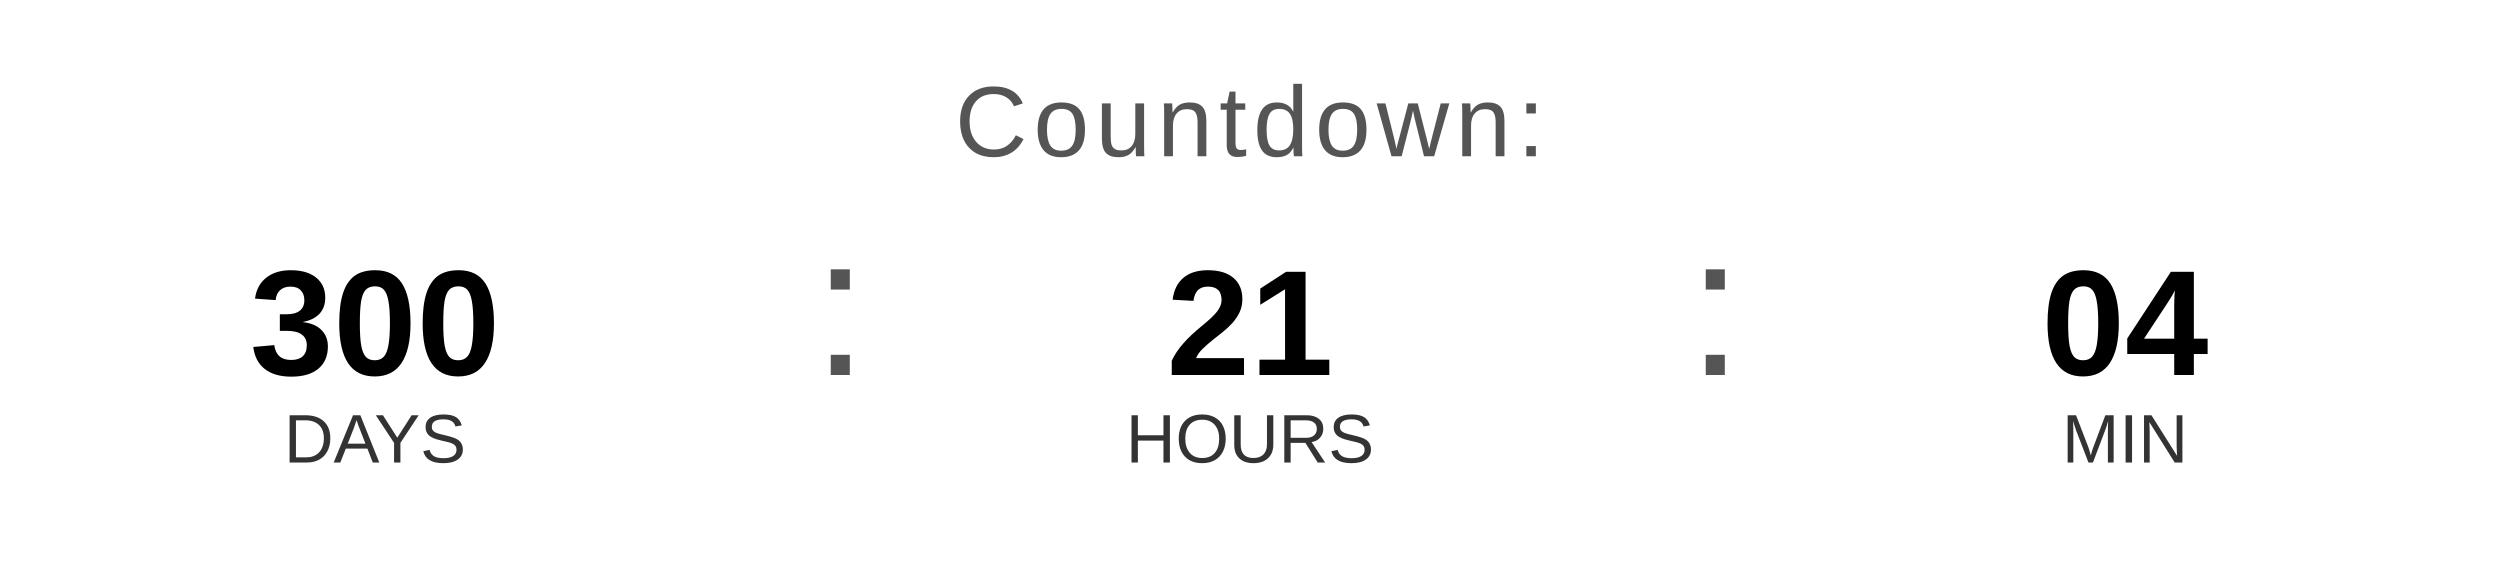
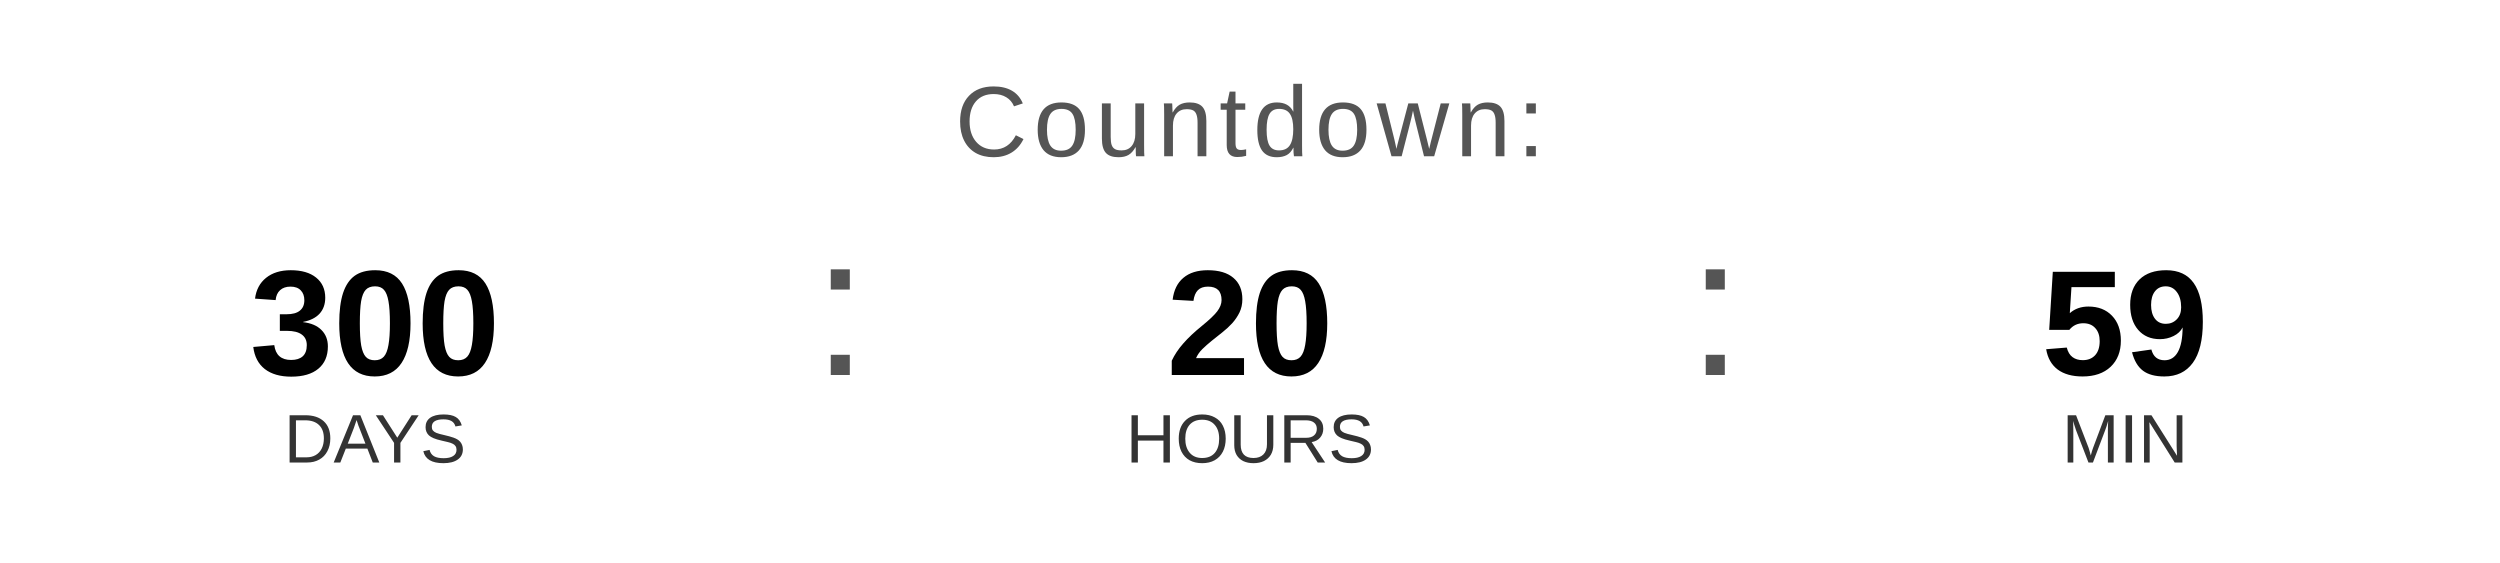
<svg xmlns="http://www.w3.org/2000/svg" width="400" height="90" viewBox="0 0 400 90">
  <text x="200" y="25" font-family="Arial, Helvetica, sans-serif" font-size="16" fill="#555555" text-anchor="middle" letter-spacing="1">
    Countdown:
  </text>
  <text x="60" y="60" font-family="Arial, Helvetica, sans-serif" font-size="24" font-weight="bold" fill="#000000" text-anchor="middle">300</text>
  <text x="60" y="74" font-family="Arial, Helvetica, sans-serif" font-size="11" fill="#333333" text-anchor="middle">DAYS</text>
  <text x="130" y="60" font-family="Arial, sans-serif" font-size="32" fill="#555555">:</text>
-   <text x="200" y="60" font-family="Arial, Helvetica, sans-serif" font-size="24" font-weight="bold" fill="#000000" text-anchor="middle">21</text>
+   <text x="200" y="60" font-family="Arial, Helvetica, sans-serif" font-size="24" font-weight="bold" fill="#000000" text-anchor="middle">20</text>
  <text x="200" y="74" font-family="Arial, Helvetica, sans-serif" font-size="11" fill="#333333" text-anchor="middle">HOURS</text>
  <text x="270" y="60" font-family="Arial, sans-serif" font-size="32" fill="#555555">:</text>
-   <text x="340" y="60" font-family="Arial, Helvetica, sans-serif" font-size="24" font-weight="bold" fill="#000000" text-anchor="middle">04</text>
+   <text x="340" y="60" font-family="Arial, Helvetica, sans-serif" font-size="24" font-weight="bold" fill="#000000" text-anchor="middle">59</text>
  <text x="340" y="74" font-family="Arial, Helvetica, sans-serif" font-size="11" fill="#333333" text-anchor="middle">MIN</text>
</svg>
